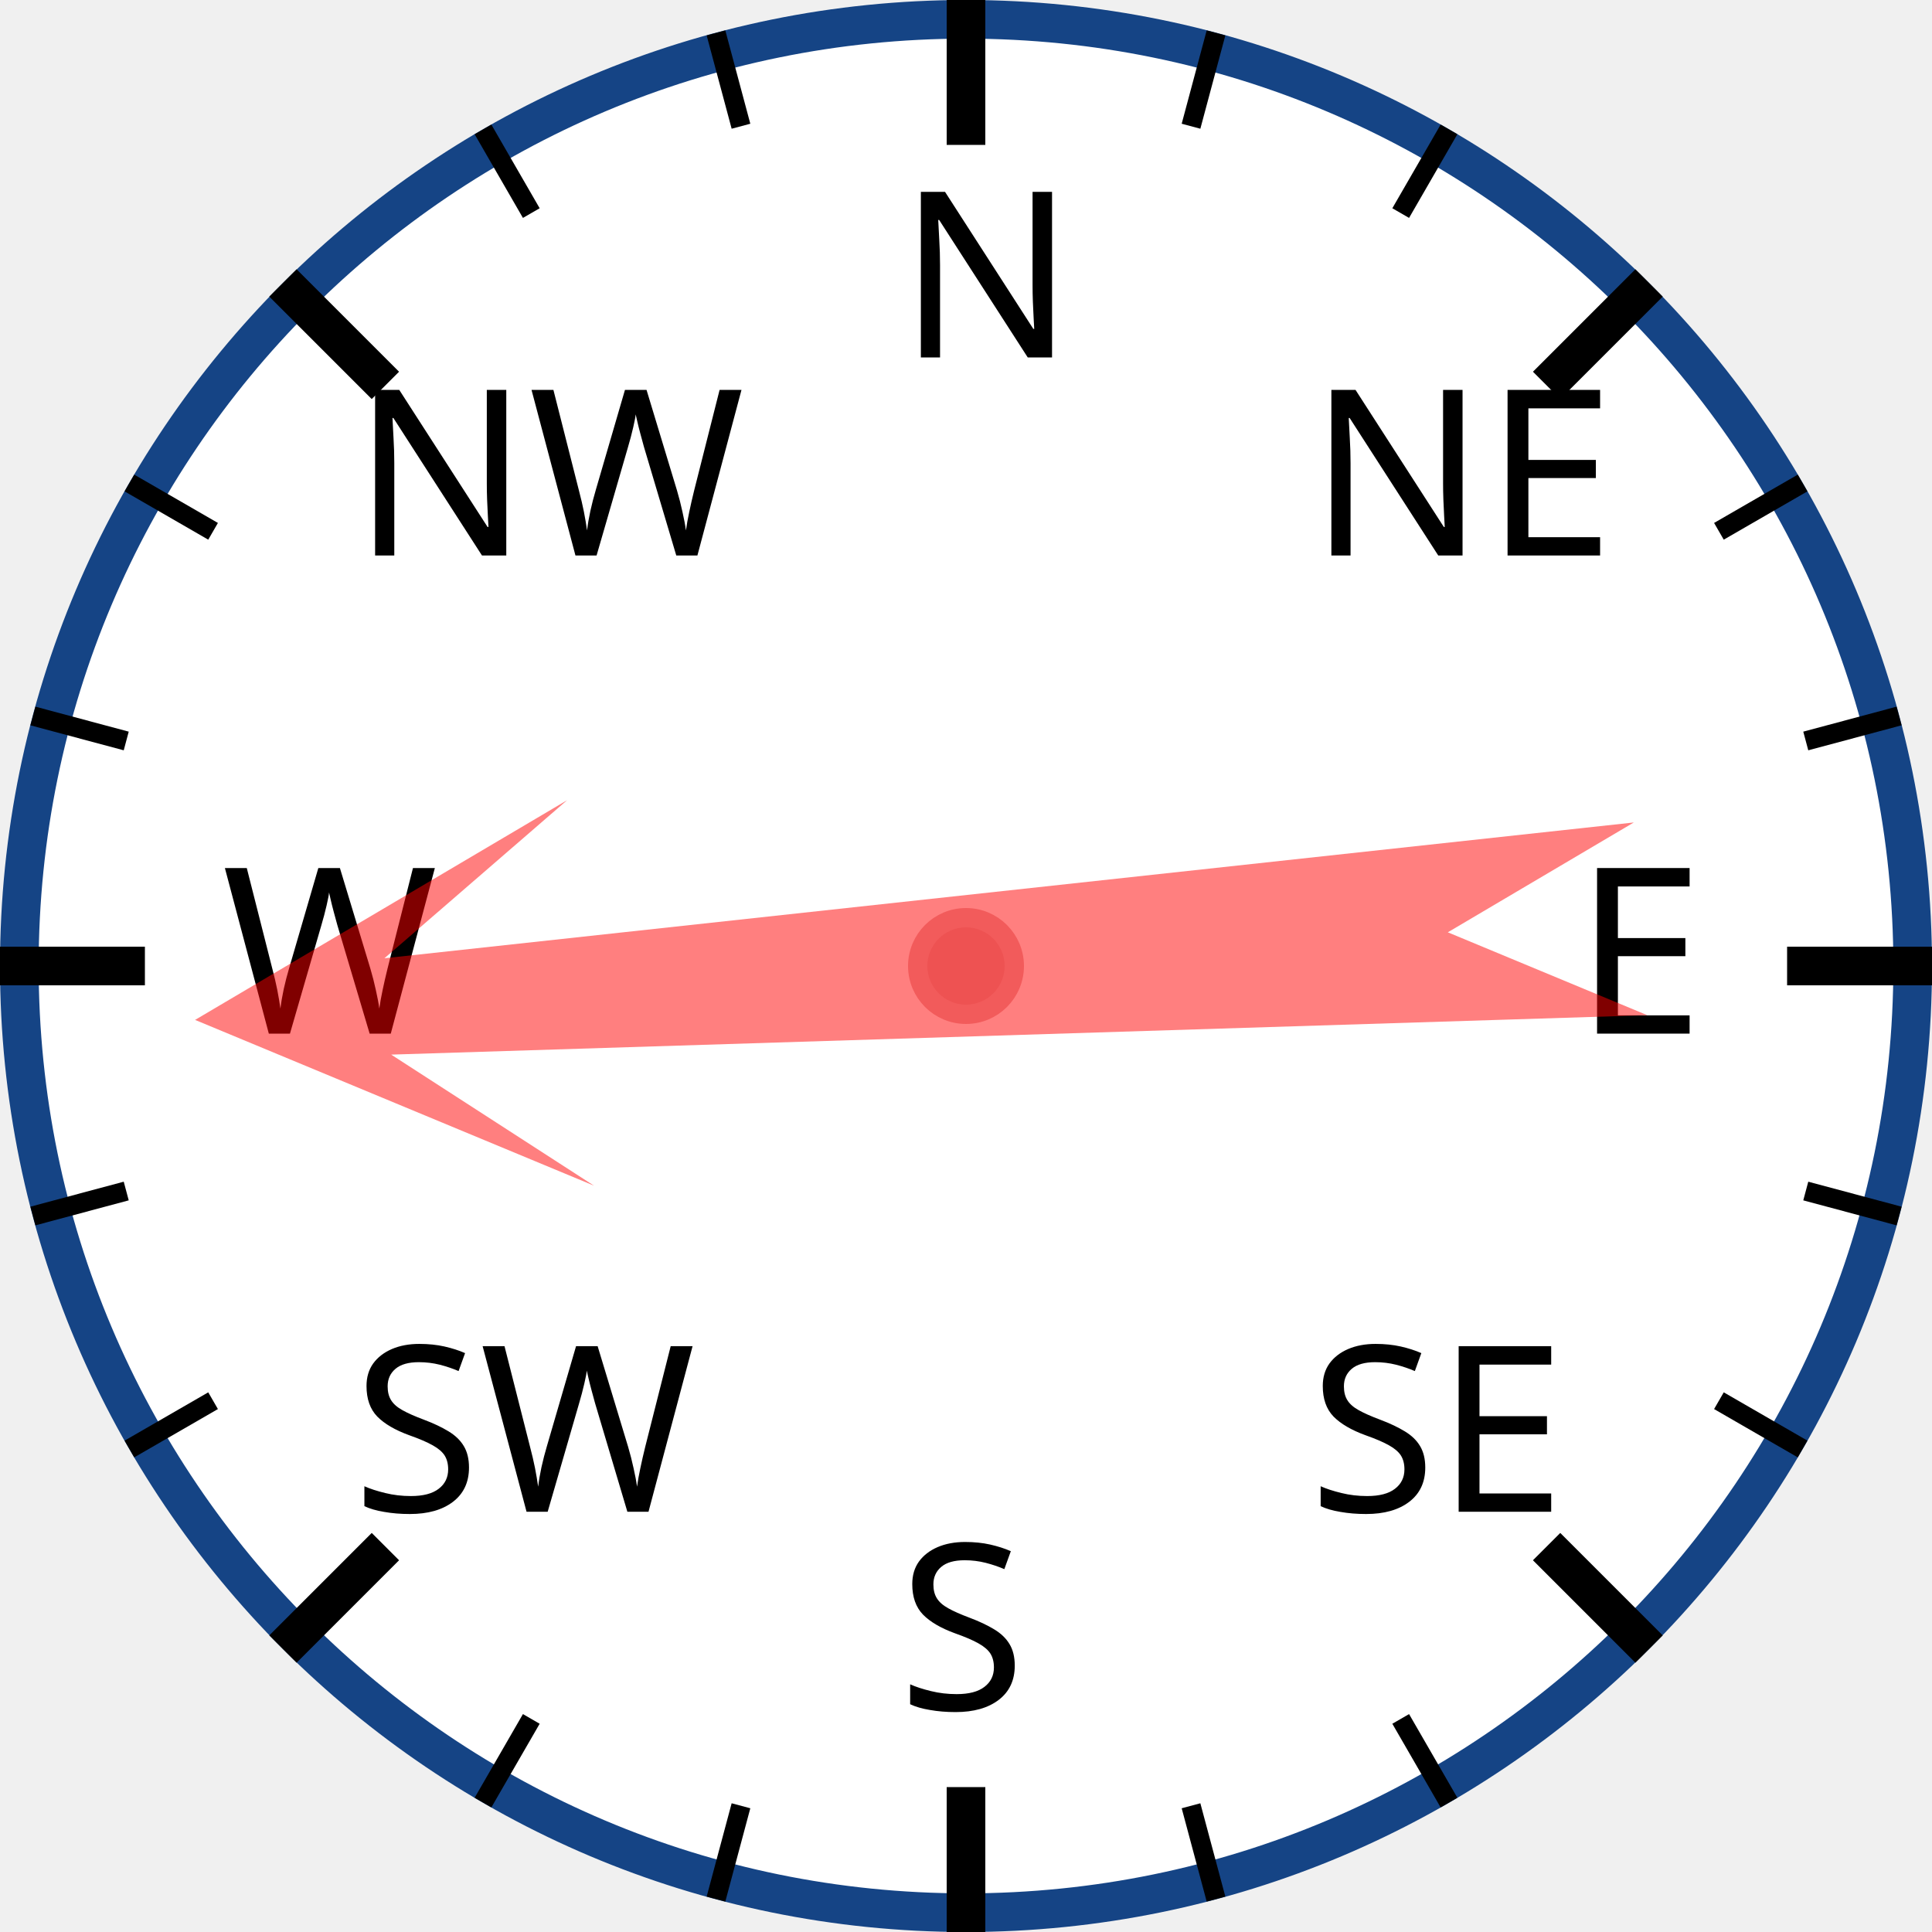
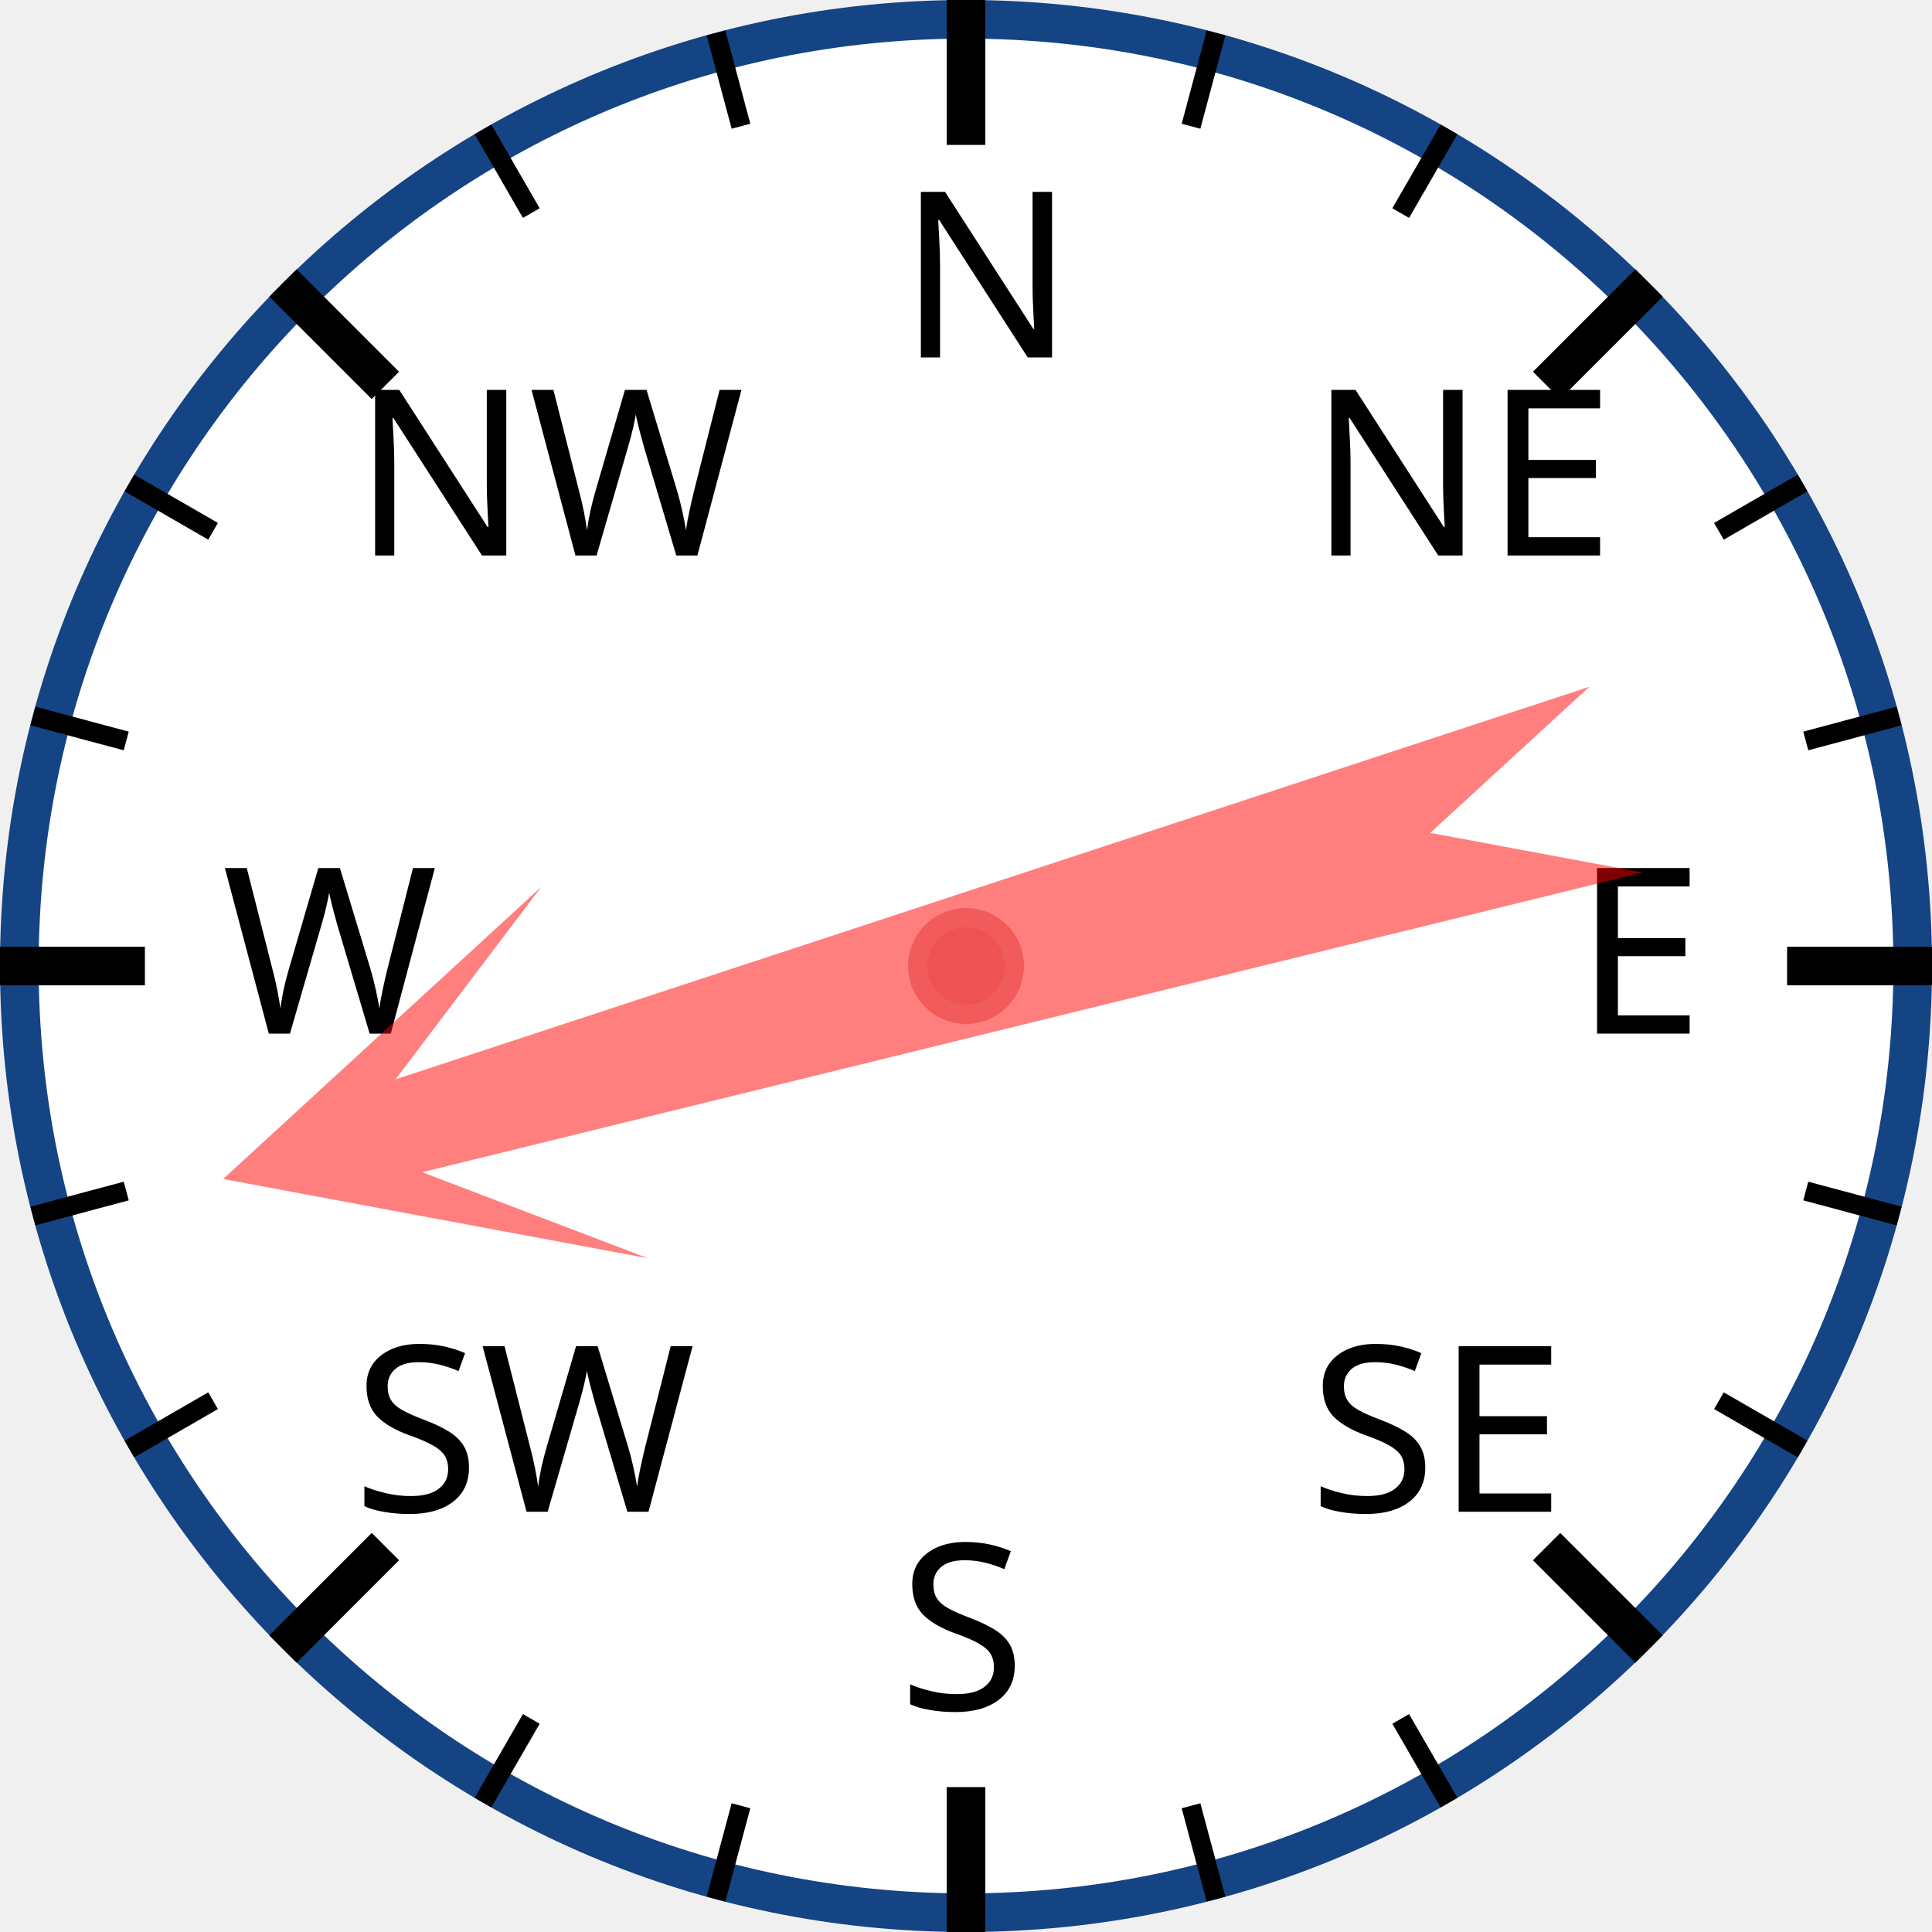
<svg xmlns="http://www.w3.org/2000/svg" width="120px" height="120px" viewBox="0 0 200 200">
  <circle cx="100" cy="100" r="98" style="fill: white; stroke: #154485; stroke-width: 4;" />
  <text x="93.0" y="37.0" style="font-family: sans-serif; font-size: 18pt;">N</text>
  <line x1="100.0" y1="0.0" x2="100.0" y2="15.0" style="stroke: black; stroke-width: 4;" />
  <line x1="74.118" y1="3.407" x2="76.706" y2="13.067" style="stroke: black; stroke-width: 2;" />
  <line x1="50" y1="13.397" x2="55" y2="22.058" style="stroke: black; stroke-width: 2;" />
  <text x="36.503" y="57.503" style="font-family: sans-serif; font-size: 18pt;">NW</text>
  <line x1="29.289" y1="29.289" x2="39.896" y2="39.896" style="stroke: black; stroke-width: 4;" />
  <line x1="13.397" y1="50" x2="22.058" y2="55" style="stroke: black; stroke-width: 2;" />
  <line x1="3.407" y1="74.118" x2="13.067" y2="76.706" style="stroke: black; stroke-width: 2;" />
  <text x="23.0" y="107.0" style="font-family: sans-serif; font-size: 18pt;">W</text>
  <line x1="0.0" y1="100.0" x2="15.0" y2="100.0" style="stroke: black; stroke-width: 4;" />
  <line x1="3.407" y1="125.882" x2="13.067" y2="123.294" style="stroke: black; stroke-width: 2;" />
  <line x1="13.397" y1="150" x2="22.058" y2="145" style="stroke: black; stroke-width: 2;" />
  <text x="36.503" y="156.497" style="font-family: sans-serif; font-size: 18pt;">SW</text>
  <line x1="29.289" y1="170.711" x2="39.896" y2="160.104" style="stroke: black; stroke-width: 4;" />
  <line x1="50" y1="186.603" x2="55" y2="177.942" style="stroke: black; stroke-width: 2;" />
  <line x1="74.118" y1="196.593" x2="76.706" y2="186.933" style="stroke: black; stroke-width: 2;" />
  <text x="93" y="177.0" style="font-family: sans-serif; font-size: 18pt;">S</text>
  <line x1="100" y1="200.0" x2="100" y2="185.0" style="stroke: black; stroke-width: 4;" />
  <line x1="125.882" y1="196.593" x2="123.294" y2="186.933" style="stroke: black; stroke-width: 2;" />
  <line x1="150.0" y1="186.603" x2="145.0" y2="177.942" style="stroke: black; stroke-width: 2;" />
  <text x="135.497" y="156.497" style="font-family: sans-serif; font-size: 18pt;">SE</text>
  <line x1="170.711" y1="170.711" x2="160.104" y2="160.104" style="stroke: black; stroke-width: 4;" />
  <line x1="186.603" y1="150" x2="177.942" y2="145" style="stroke: black; stroke-width: 2;" />
  <line x1="196.593" y1="125.882" x2="186.933" y2="123.294" style="stroke: black; stroke-width: 2;" />
  <text x="163.0" y="107" style="font-family: sans-serif; font-size: 18pt;">E</text>
  <line x1="200.0" y1="100" x2="185.0" y2="100" style="stroke: black; stroke-width: 4;" />
  <line x1="196.593" y1="74.118" x2="186.933" y2="76.706" style="stroke: black; stroke-width: 2;" />
  <line x1="186.603" y1="50" x2="177.942" y2="55" style="stroke: black; stroke-width: 2;" />
  <text x="135.497" y="57.503" style="font-family: sans-serif; font-size: 18pt;">NE</text>
  <line x1="170.711" y1="29.289" x2="160.104" y2="39.896" style="stroke: black; stroke-width: 4;" />
  <line x1="150" y1="13.397" x2="145" y2="22.058" style="stroke: black; stroke-width: 2;" />
  <line x1="125.882" y1="3.407" x2="123.294" y2="13.067" style="stroke: black; stroke-width: 2;" />
-   <polygon points="100 20 120 60 105 40 110 170 100 150 90 170 95 40 80 60" style="fill: red; fill-opacity: 0.5;" transform="rotate(266,100,100)" />
+   <polygon points="100 20 120 60 105 40 110 170 100 150 90 170 95 40 80 60" style="fill: red; fill-opacity: 0.5;" transform="rotate(254,100,100)" />
  <circle cx="100" cy="100" r="5" style="fill: #EE5252; stroke: #F25B5B; stroke-width: 2;" />
</svg>
